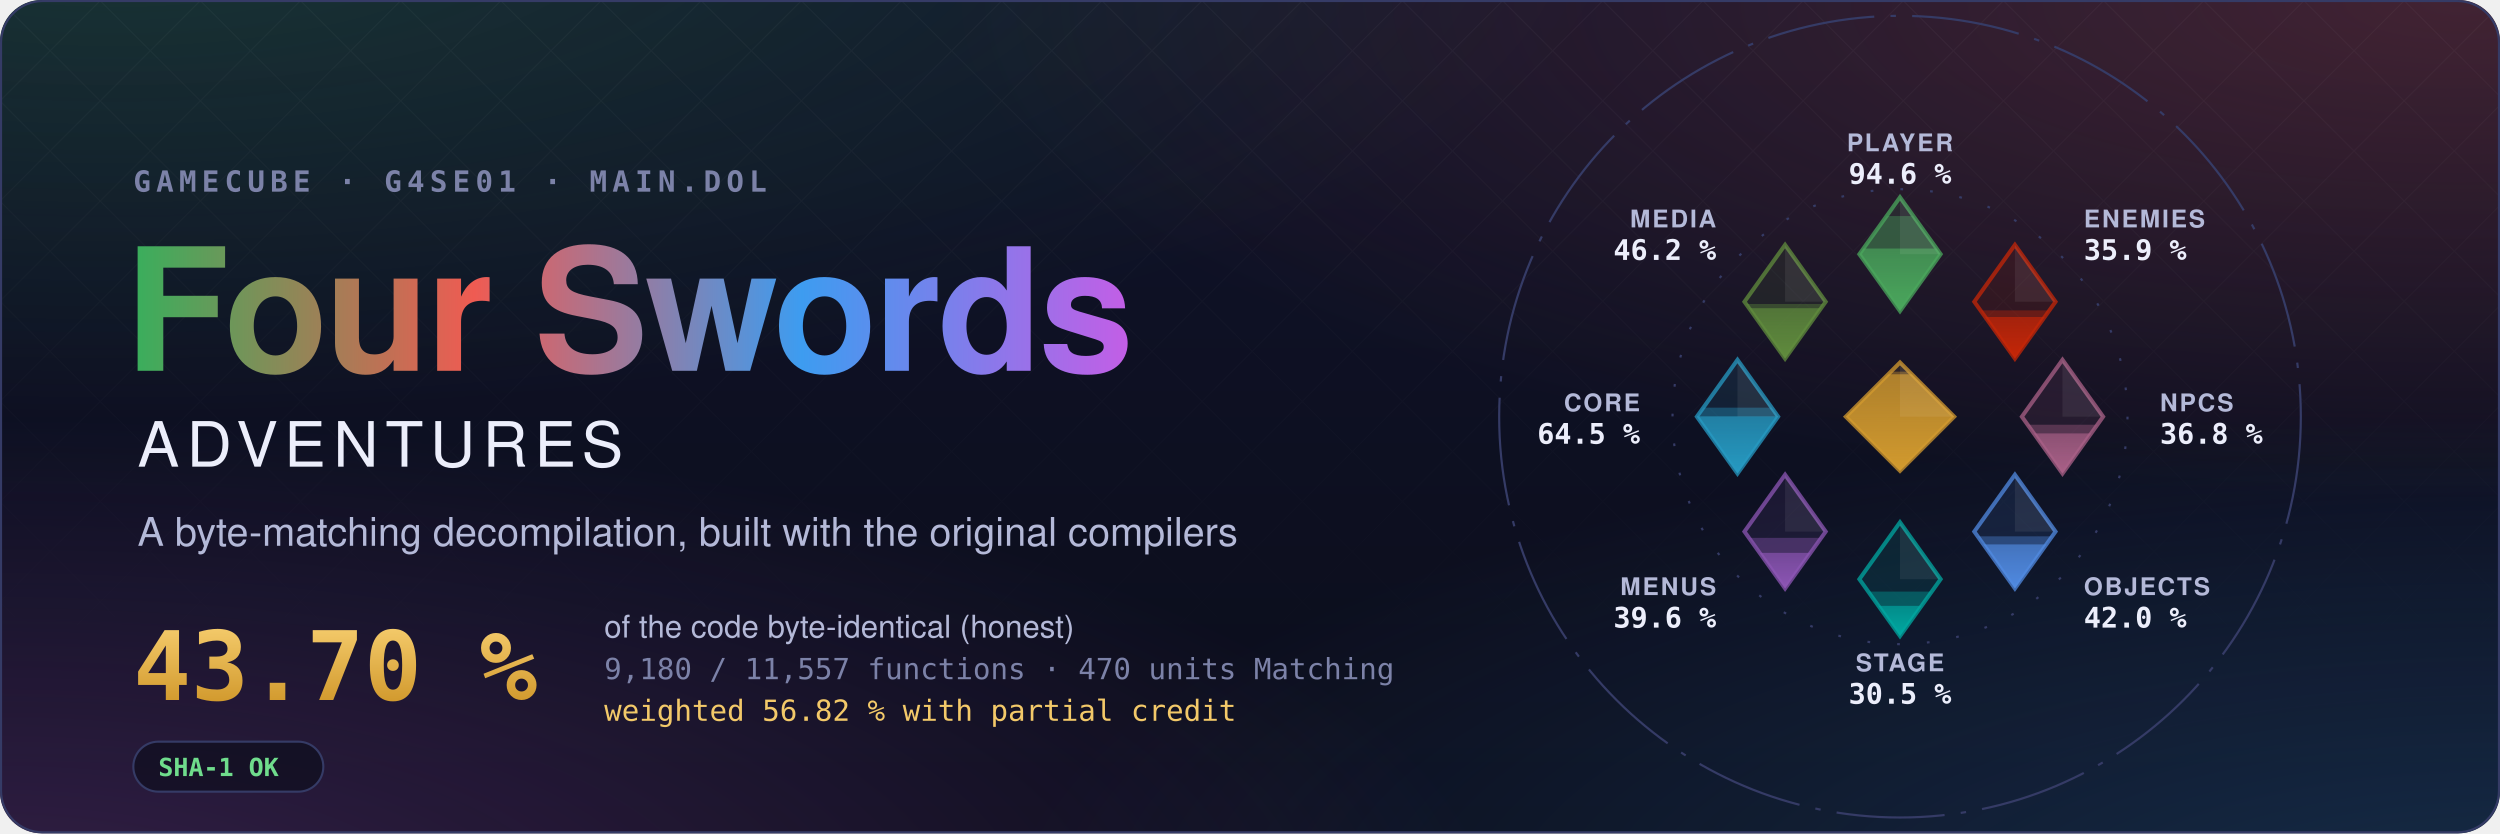
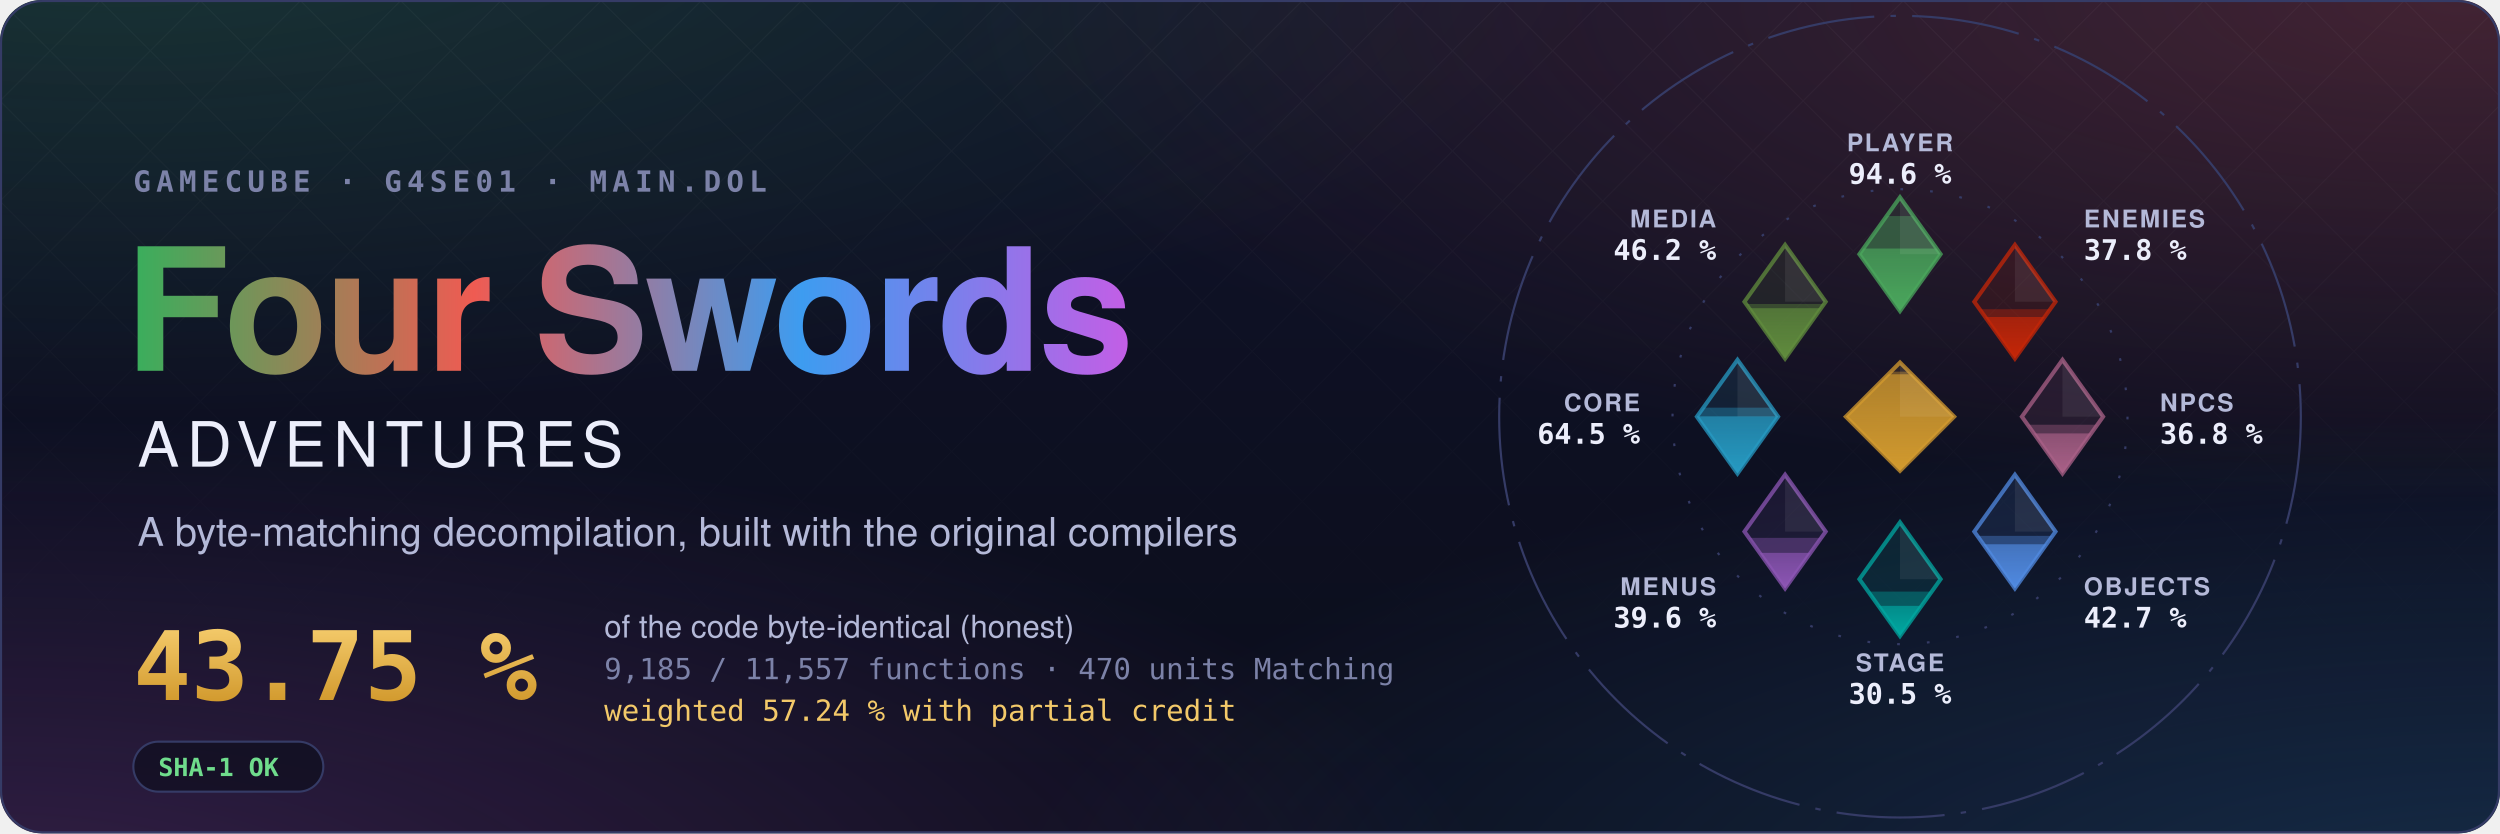
- <svg xmlns="http://www.w3.org/2000/svg" width="1200" height="400" viewBox="0 0 1200 400" role="img" aria-label="Four Swords Adventures decompilation: 43.70 % of the code matched, 9,180 of 11,557 functions">
+ <svg xmlns="http://www.w3.org/2000/svg" width="1200" height="400" viewBox="0 0 1200 400" role="img" aria-label="Four Swords Adventures decompilation: 43.75 % of the code matched, 9,185 of 11,557 functions">
  <style>text { font-family: -apple-system, BlinkMacSystemFont, 'Segoe UI', Helvetica, Arial, sans-serif; } .mono { font-family: ui-monospace, SFMono-Regular, 'SF Mono', Menlo, Consolas, monospace; } .spin { transform-box: fill-box; transform-origin: center; animation: spin 90s linear infinite; } @keyframes spin { to { transform: rotate(360deg); } } .rise { transform-box: fill-box; transform-origin: 50% 100%; animation: rise 1.6s cubic-bezier(.2,.8,.2,1) both; } @keyframes rise { from { transform: scaleY(0); } } @media (prefers-reduced-motion: reduce) { * { animation: none !important; } }</style>
  <defs>
    <radialGradient id="glow0" cx="0.05" cy="-0.1" r="0.6">
      <stop offset="0" stop-color="#3aae5c" stop-opacity="0.22" />
      <stop offset="1" stop-color="#3aae5c" stop-opacity="0" />
    </radialGradient>
    <radialGradient id="glow1" cx="0.98" cy="0.0" r="0.6">
      <stop offset="0" stop-color="#ef5b52" stop-opacity="0.22" />
      <stop offset="1" stop-color="#ef5b52" stop-opacity="0" />
    </radialGradient>
    <radialGradient id="glow2" cx="1.0" cy="1.1" r="0.6">
      <stop offset="0" stop-color="#3d9cf0" stop-opacity="0.22" />
      <stop offset="1" stop-color="#3d9cf0" stop-opacity="0" />
    </radialGradient>
    <radialGradient id="glow3" cx="0.0" cy="1.1" r="0.6">
      <stop offset="0" stop-color="#c35ee6" stop-opacity="0.22" />
      <stop offset="1" stop-color="#c35ee6" stop-opacity="0" />
    </radialGradient>
    <linearGradient id="sky" x1="0" y1="0" x2="0" y2="1">
      <stop offset="0" stop-color="#10132a" />
      <stop offset="1" stop-color="#0b0d1a" />
    </linearGradient>
    <linearGradient id="four" x1="0" y1="0" x2="1" y2="0">
      <stop offset="0" stop-color="#3aae5c" />
      <stop offset="0.34" stop-color="#ef5b52" />
      <stop offset="0.67" stop-color="#3d9cf0" />
      <stop offset="1" stop-color="#c35ee6" />
    </linearGradient>
    <linearGradient id="goldtext" x1="0" y1="0" x2="0" y2="1">
      <stop offset="0" stop-color="#f3c969" />
      <stop offset="1" stop-color="#d29a2e" />
    </linearGradient>
    <pattern id="lattice" width="34" height="34" patternUnits="userSpaceOnUse" patternTransform="rotate(45)">
      <path d="M0 0H34M0 0V34" stroke="#fff" stroke-opacity="0.035" />
    </pattern>
    <linearGradient id="fade" x1="0" y1="0" x2="0" y2="1">
      <stop offset="0" stop-color="#fff" />
      <stop offset="0.8" stop-color="#fff" stop-opacity="0" />
    </linearGradient>
    <mask id="fadeMask">
      <rect width="1200" height="400" fill="url(#fade)" />
    </mask>
    <clipPath id="card">
      <rect width="1200" height="400" rx="20" />
    </clipPath>
  </defs>
  <g clip-path="url(#card)">
    <rect width="1200" height="400" fill="url(#sky)" />
    <rect width="1200" height="400" fill="url(#glow0)" />
    <rect width="1200" height="400" fill="url(#glow1)" />
    <rect width="1200" height="400" fill="url(#glow2)" />
    <rect width="1200" height="400" fill="url(#glow3)" />
    <rect width="1200" height="400" fill="url(#lattice)" mask="url(#fadeMask)" />
  </g>
  <rect x="0.5" y="0.5" width="1199" height="399" rx="20" fill="none" stroke="#353b66" />
  <text x="64" y="92" class="mono" font-size="14" font-weight="600" letter-spacing="0.18em" fill="#7c82a8">GAMECUBE · G4SE01 · MAIN.DOL</text>
  <text x="60" y="178" font-size="82" font-weight="700" letter-spacing="-1.5" fill="url(#four)">Four Swords</text>
  <text x="66" y="224" font-size="30" font-weight="500" letter-spacing="0.12em" fill="#eceefb">ADVENTURES</text>
  <text x="66" y="262" font-size="19" fill="#b4b9d8">A byte-matching decompilation, built with the original compilers</text>
-   <text x="64" y="336" class="mono" font-size="46" font-weight="700" fill="url(#goldtext)">43.70 %</text>
+   <text x="64" y="336" class="mono" font-size="46" font-weight="700" fill="url(#goldtext)">43.75 %</text>
  <text x="290" y="306" font-size="15" fill="#b4b9d8">of the code byte-identical (honest)</text>
-   <text x="290" y="326" class="mono" font-size="14" fill="#7c82a8">9,180 / 11,557 functions · 470 units Matching</text>
-   <text x="290" y="346" class="mono" font-size="14" fill="#f3c969">weighted 56.82 % with partial credit</text>
+   <text x="290" y="326" class="mono" font-size="14" fill="#7c82a8">9,185 / 11,557 functions · 470 units Matching</text>
+   <text x="290" y="346" class="mono" font-size="14" fill="#f3c969">weighted 57.24 % with partial credit</text>
  <g transform="translate(64 356)">
    <rect width="91.2" height="24" rx="12" fill="#0b0d1a" fill-opacity="0.6" stroke="#353b66" />
    <text x="12" y="16.5" class="mono" font-size="12" font-weight="600" fill="#6fdc8c">SHA-1 OK</text>
  </g>
  <defs>
    <clipPath id="ec-player">
      <path d="M0 -81L15 -60L0 -39L-15 -60Z" />
    </clipPath>
    <linearGradient id="eg-player" x1="0" y1="1" x2="0" y2="0">
      <stop offset="0" stop-color="#4aa75c" />
      <stop offset="1" stop-color="#4aa75c" stop-opacity="0.65" />
    </linearGradient>
    <clipPath id="ec-enemies">
      <path d="M42.43 -63.43L57.43 -42.43L42.43 -21.43L27.43 -42.43Z" />
    </clipPath>
    <linearGradient id="eg-enemies" x1="0" y1="1" x2="0" y2="0">
      <stop offset="0" stop-color="#c52607" />
      <stop offset="1" stop-color="#c52607" stop-opacity="0.65" />
    </linearGradient>
    <clipPath id="ec-npcs">
      <path d="M60 -21L75 0L60 21L45 0Z" />
    </clipPath>
    <linearGradient id="eg-npcs" x1="0" y1="1" x2="0" y2="0">
      <stop offset="0" stop-color="#a96087" />
      <stop offset="1" stop-color="#a96087" stop-opacity="0.65" />
    </linearGradient>
    <clipPath id="ec-objects">
      <path d="M42.43 21.43L57.43 42.43L42.43 63.43L27.43 42.43Z" />
    </clipPath>
    <linearGradient id="eg-objects" x1="0" y1="1" x2="0" y2="0">
      <stop offset="0" stop-color="#508ae1" />
      <stop offset="1" stop-color="#508ae1" stop-opacity="0.65" />
    </linearGradient>
    <clipPath id="ec-stage">
      <path d="M0 39L15 60L0 81L-15 60Z" />
    </clipPath>
    <linearGradient id="eg-stage" x1="0" y1="1" x2="0" y2="0">
      <stop offset="0" stop-color="#00a8a1" />
      <stop offset="1" stop-color="#00a8a1" stop-opacity="0.65" />
    </linearGradient>
    <clipPath id="ec-menus">
      <path d="M-42.43 21.43L-27.43 42.43L-42.43 63.43L-57.43 42.43Z" />
    </clipPath>
    <linearGradient id="eg-menus" x1="0" y1="1" x2="0" y2="0">
      <stop offset="0" stop-color="#8c55b4" />
      <stop offset="1" stop-color="#8c55b4" stop-opacity="0.65" />
    </linearGradient>
    <clipPath id="ec-core">
      <path d="M-60 -21L-45 0L-60 21L-75 0Z" />
    </clipPath>
    <linearGradient id="eg-core" x1="0" y1="1" x2="0" y2="0">
      <stop offset="0" stop-color="#269ac2" />
      <stop offset="1" stop-color="#269ac2" stop-opacity="0.65" />
    </linearGradient>
    <clipPath id="ec-media">
      <path d="M-42.43 -63.43L-27.43 -42.43L-42.43 -21.43L-57.43 -42.43Z" />
    </clipPath>
    <linearGradient id="eg-media" x1="0" y1="1" x2="0" y2="0">
      <stop offset="0" stop-color="#608c3d" />
      <stop offset="1" stop-color="#608c3d" stop-opacity="0.65" />
    </linearGradient>
    <clipPath id="ec-libs">
      <path d="M0 -20L20 0L0 20L-20 0Z" />
    </clipPath>
    <linearGradient id="eg-libs" x1="0" y1="1" x2="0" y2="0">
      <stop offset="0" stop-color="#d29a2e" />
      <stop offset="1" stop-color="#d29a2e" stop-opacity="0.65" />
    </linearGradient>
  </defs>
  <g transform="translate(912 200) scale(1.3)">
    <circle class="spin" r="148" fill="none" stroke="#353b66" stroke-width="0.8" stroke-dasharray="40 6 2 6" />
    <circle r="84" fill="none" stroke="#353b66" stroke-width="0.8" stroke-dasharray="1 10" />
    <path d="M0 -81L15 -60L0 -39L-15 -60Z" fill="#4aa75c" fill-opacity="0.12" stroke="#4aa75c" stroke-opacity="0.75" stroke-width="1.5" />
    <g clip-path="url(#ec-player)">
      <rect class="rise" style="animation-delay:0.20s" x="-15.0" y="-74.08" width="30" height="35.08" fill="#4aa75c" fill-opacity="0.38" />
    </g>
    <g clip-path="url(#ec-player)">
      <rect class="rise" style="animation-delay:0.20s" x="-15.0" y="-62.09" width="30" height="23.09" fill="url(#eg-player)" />
    </g>
    <path d="M0.0 -81.0L15.0 -60.0L0.0 -60.0Z" fill="#fff" fill-opacity="0.07" />
    <text x="0.0" y="-98.0" text-anchor="middle" font-size="9" font-weight="600" letter-spacing="0.08em" fill="#b4b9d8">PLAYER</text>
    <text x="0.0" y="-86.0" text-anchor="middle" font-size="10.5" font-weight="700" fill="#eceefb" class="mono">94.6 %</text>
    <path d="M42.43 -63.43L57.43 -42.43L42.43 -21.43L27.43 -42.43Z" fill="#c52607" fill-opacity="0.12" stroke="#c52607" stroke-opacity="0.75" stroke-width="1.5" />
    <g clip-path="url(#ec-enemies)">
-       <rect class="rise" style="animation-delay:0.30s" x="27.43" y="-39.23" width="30" height="17.80" fill="#c52607" fill-opacity="0.38" />
+       <rect class="rise" style="animation-delay:0.30s" x="27.43" y="-39.68" width="30" height="18.25" fill="#c52607" fill-opacity="0.38" />
    </g>
    <g clip-path="url(#ec-enemies)">
-       <rect class="rise" style="animation-delay:0.30s" x="27.43" y="-36.79" width="30" height="15.36" fill="url(#eg-enemies)" />
+       <rect class="rise" style="animation-delay:0.30s" x="27.43" y="-36.81" width="30" height="15.38" fill="url(#eg-enemies)" />
    </g>
    <path d="M42.43 -63.43L57.43 -42.43L42.43 -42.43Z" fill="#fff" fill-opacity="0.07" />
    <text x="67.88" y="-69.88" text-anchor="start" font-size="9" font-weight="600" letter-spacing="0.08em" fill="#b4b9d8">ENEMIES</text>
-     <text x="67.88" y="-57.88" text-anchor="start" font-size="10.5" font-weight="700" fill="#eceefb" class="mono">35.9 %</text>
+     <text x="67.88" y="-57.88" text-anchor="start" font-size="10.5" font-weight="700" fill="#eceefb" class="mono">37.8 %</text>
    <path d="M60 -21L75 0L60 21L45 0Z" fill="#a96087" fill-opacity="0.12" stroke="#a96087" stroke-opacity="0.75" stroke-width="1.5" />
    <g clip-path="url(#ec-npcs)">
      <rect class="rise" style="animation-delay:0.40s" x="45.0" y="2.97" width="30" height="18.03" fill="#a96087" fill-opacity="0.38" />
    </g>
    <g clip-path="url(#ec-npcs)">
      <rect class="rise" style="animation-delay:0.40s" x="45.0" y="6.19" width="30" height="14.81" fill="url(#eg-npcs)" />
    </g>
    <path d="M60.0 -21.0L75.0 0.0L60.0 0.0Z" fill="#fff" fill-opacity="0.07" />
    <text x="96.0" y="-2.0" text-anchor="start" font-size="9" font-weight="600" letter-spacing="0.08em" fill="#b4b9d8">NPCS</text>
    <text x="96.0" y="10.0" text-anchor="start" font-size="10.5" font-weight="700" fill="#eceefb" class="mono">36.8 %</text>
    <path d="M42.43 21.43L57.43 42.43L42.43 63.43L27.43 42.43Z" fill="#508ae1" fill-opacity="0.12" stroke="#508ae1" stroke-opacity="0.75" stroke-width="1.5" />
    <g clip-path="url(#ec-objects)">
-       <rect class="rise" style="animation-delay:0.50s" x="27.43" y="44.18" width="30" height="19.25" fill="#508ae1" fill-opacity="0.38" />
+       <rect class="rise" style="animation-delay:0.50s" x="27.43" y="44.02" width="30" height="19.41" fill="#508ae1" fill-opacity="0.38" />
    </g>
    <g clip-path="url(#ec-objects)">
-       <rect class="rise" style="animation-delay:0.50s" x="27.43" y="47.17" width="30" height="16.26" fill="url(#eg-objects)" />
+       <rect class="rise" style="animation-delay:0.50s" x="27.43" y="47.12" width="30" height="16.31" fill="url(#eg-objects)" />
    </g>
    <path d="M42.43 21.43L57.43 42.43L42.43 42.43Z" fill="#fff" fill-opacity="0.07" />
    <text x="67.88" y="65.88" text-anchor="start" font-size="9" font-weight="600" letter-spacing="0.08em" fill="#b4b9d8">OBJECTS</text>
-     <text x="67.88" y="77.88" text-anchor="start" font-size="10.5" font-weight="700" fill="#eceefb" class="mono">42.0 %</text>
+     <text x="67.88" y="77.88" text-anchor="start" font-size="10.5" font-weight="700" fill="#eceefb" class="mono">42.7 %</text>
    <path d="M0 39L15 60L0 81L-15 60Z" fill="#00a8a1" fill-opacity="0.12" stroke="#00a8a1" stroke-opacity="0.75" stroke-width="1.5" />
    <g clip-path="url(#ec-stage)">
      <rect class="rise" style="animation-delay:0.60s" x="-15.0" y="64.60" width="30" height="16.40" fill="#00a8a1" fill-opacity="0.38" />
    </g>
    <g clip-path="url(#ec-stage)">
      <rect class="rise" style="animation-delay:0.60s" x="-15.0" y="69.86" width="30" height="11.14" fill="url(#eg-stage)" />
    </g>
    <path d="M0.0 39.0L15.0 60.0L0.0 60.0Z" fill="#fff" fill-opacity="0.07" />
    <text x="0.0" y="94.0" text-anchor="middle" font-size="9" font-weight="600" letter-spacing="0.08em" fill="#b4b9d8">STAGE</text>
    <text x="0.0" y="106.0" text-anchor="middle" font-size="10.5" font-weight="700" fill="#eceefb" class="mono">30.5 %</text>
    <path d="M-42.43 21.43L-27.43 42.43L-42.43 63.43L-57.43 42.43Z" fill="#8c55b4" fill-opacity="0.12" stroke="#8c55b4" stroke-opacity="0.75" stroke-width="1.5" />
    <g clip-path="url(#ec-menus)">
      <rect class="rise" style="animation-delay:0.70s" x="-57.43" y="44.75" width="30" height="18.68" fill="#8c55b4" fill-opacity="0.38" />
    </g>
    <g clip-path="url(#ec-menus)">
      <rect class="rise" style="animation-delay:0.70s" x="-57.43" y="50.30" width="30" height="13.13" fill="url(#eg-menus)" />
    </g>
    <path d="M-42.43 21.43L-27.43 42.43L-42.43 42.43Z" fill="#fff" fill-opacity="0.07" />
    <text x="-67.88" y="65.88" text-anchor="end" font-size="9" font-weight="600" letter-spacing="0.08em" fill="#b4b9d8">MENUS</text>
    <text x="-67.88" y="77.88" text-anchor="end" font-size="10.5" font-weight="700" fill="#eceefb" class="mono">39.6 %</text>
    <path d="M-60 -21L-45 0L-60 21L-75 0Z" fill="#269ac2" fill-opacity="0.12" stroke="#269ac2" stroke-opacity="0.75" stroke-width="1.5" />
    <g clip-path="url(#ec-core)">
      <rect class="rise" style="animation-delay:0.80s" x="-75.0" y="-3.32" width="30" height="24.32" fill="#269ac2" fill-opacity="0.38" />
    </g>
    <g clip-path="url(#ec-core)">
      <rect class="rise" style="animation-delay:0.80s" x="-75.0" y="-0.12" width="30" height="21.12" fill="url(#eg-core)" />
    </g>
    <path d="M-60.0 -21.0L-45.0 0.0L-60.0 0.0Z" fill="#fff" fill-opacity="0.07" />
    <text x="-96.0" y="-2.0" text-anchor="end" font-size="9" font-weight="600" letter-spacing="0.08em" fill="#b4b9d8">CORE</text>
    <text x="-96.0" y="10.0" text-anchor="end" font-size="10.5" font-weight="700" fill="#eceefb" class="mono">64.5 %</text>
    <path d="M-42.43 -63.43L-27.43 -42.43L-42.43 -21.43L-57.43 -42.43Z" fill="#608c3d" fill-opacity="0.12" stroke="#608c3d" stroke-opacity="0.75" stroke-width="1.5" />
    <g clip-path="url(#ec-media)">
      <rect class="rise" style="animation-delay:0.90s" x="-57.43" y="-41.61" width="30" height="20.18" fill="#608c3d" fill-opacity="0.38" />
    </g>
    <g clip-path="url(#ec-media)">
      <rect class="rise" style="animation-delay:0.90s" x="-57.43" y="-40.05" width="30" height="18.62" fill="url(#eg-media)" />
    </g>
    <path d="M-42.43 -63.43L-27.43 -42.43L-42.43 -42.43Z" fill="#fff" fill-opacity="0.07" />
    <text x="-67.88" y="-69.88" text-anchor="end" font-size="9" font-weight="600" letter-spacing="0.08em" fill="#b4b9d8">MEDIA</text>
    <text x="-67.88" y="-57.88" text-anchor="end" font-size="10.5" font-weight="700" fill="#eceefb" class="mono">46.2 %</text>
    <path d="M0 -20L20 0L0 20L-20 0Z" fill="#d29a2e" fill-opacity="0.12" stroke="#d29a2e" stroke-opacity="0.75" stroke-width="1.5" />
    <g clip-path="url(#ec-libs)">
      <rect class="rise" style="animation-delay:1.00s" x="-20" y="-16.62" width="40" height="36.62" fill="#d29a2e" fill-opacity="0.38" />
    </g>
    <g clip-path="url(#ec-libs)">
      <rect class="rise" style="animation-delay:1.00s" x="-20" y="-15.65" width="40" height="35.65" fill="url(#eg-libs)" />
    </g>
    <path d="M0 -20L20 0L0 0Z" fill="#fff" fill-opacity="0.07" />
  </g>
</svg>
